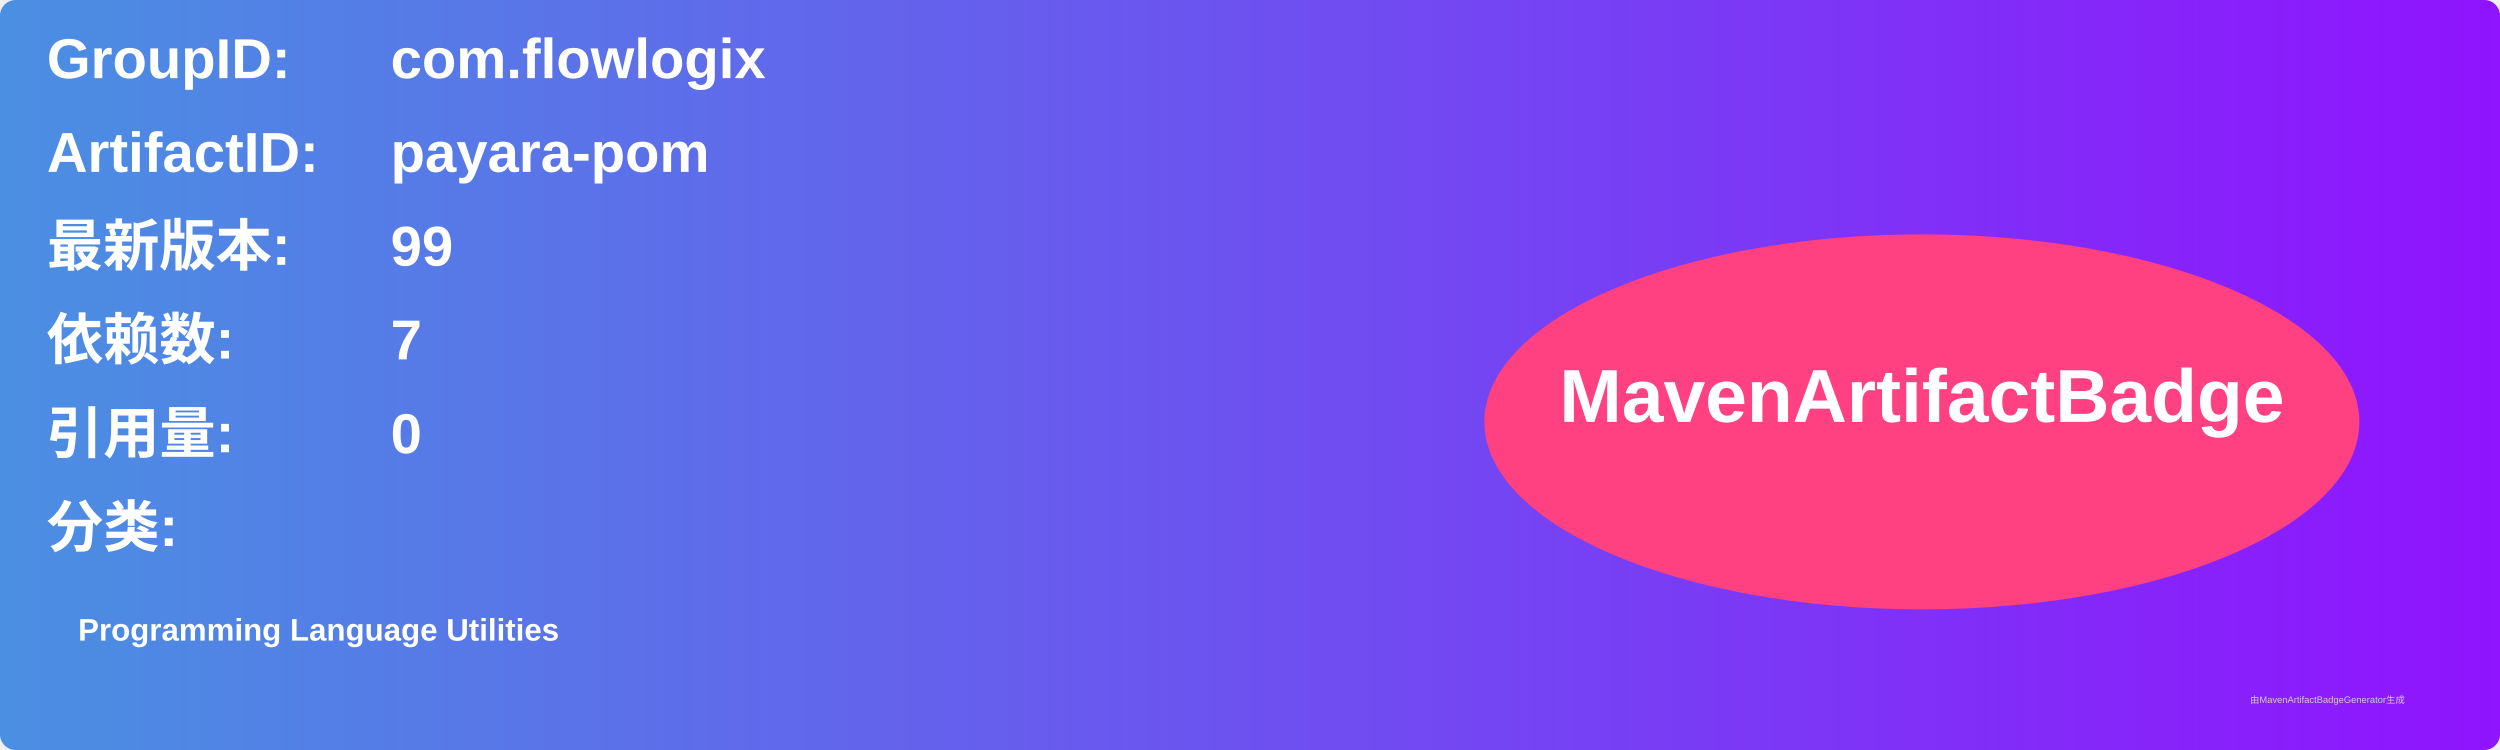
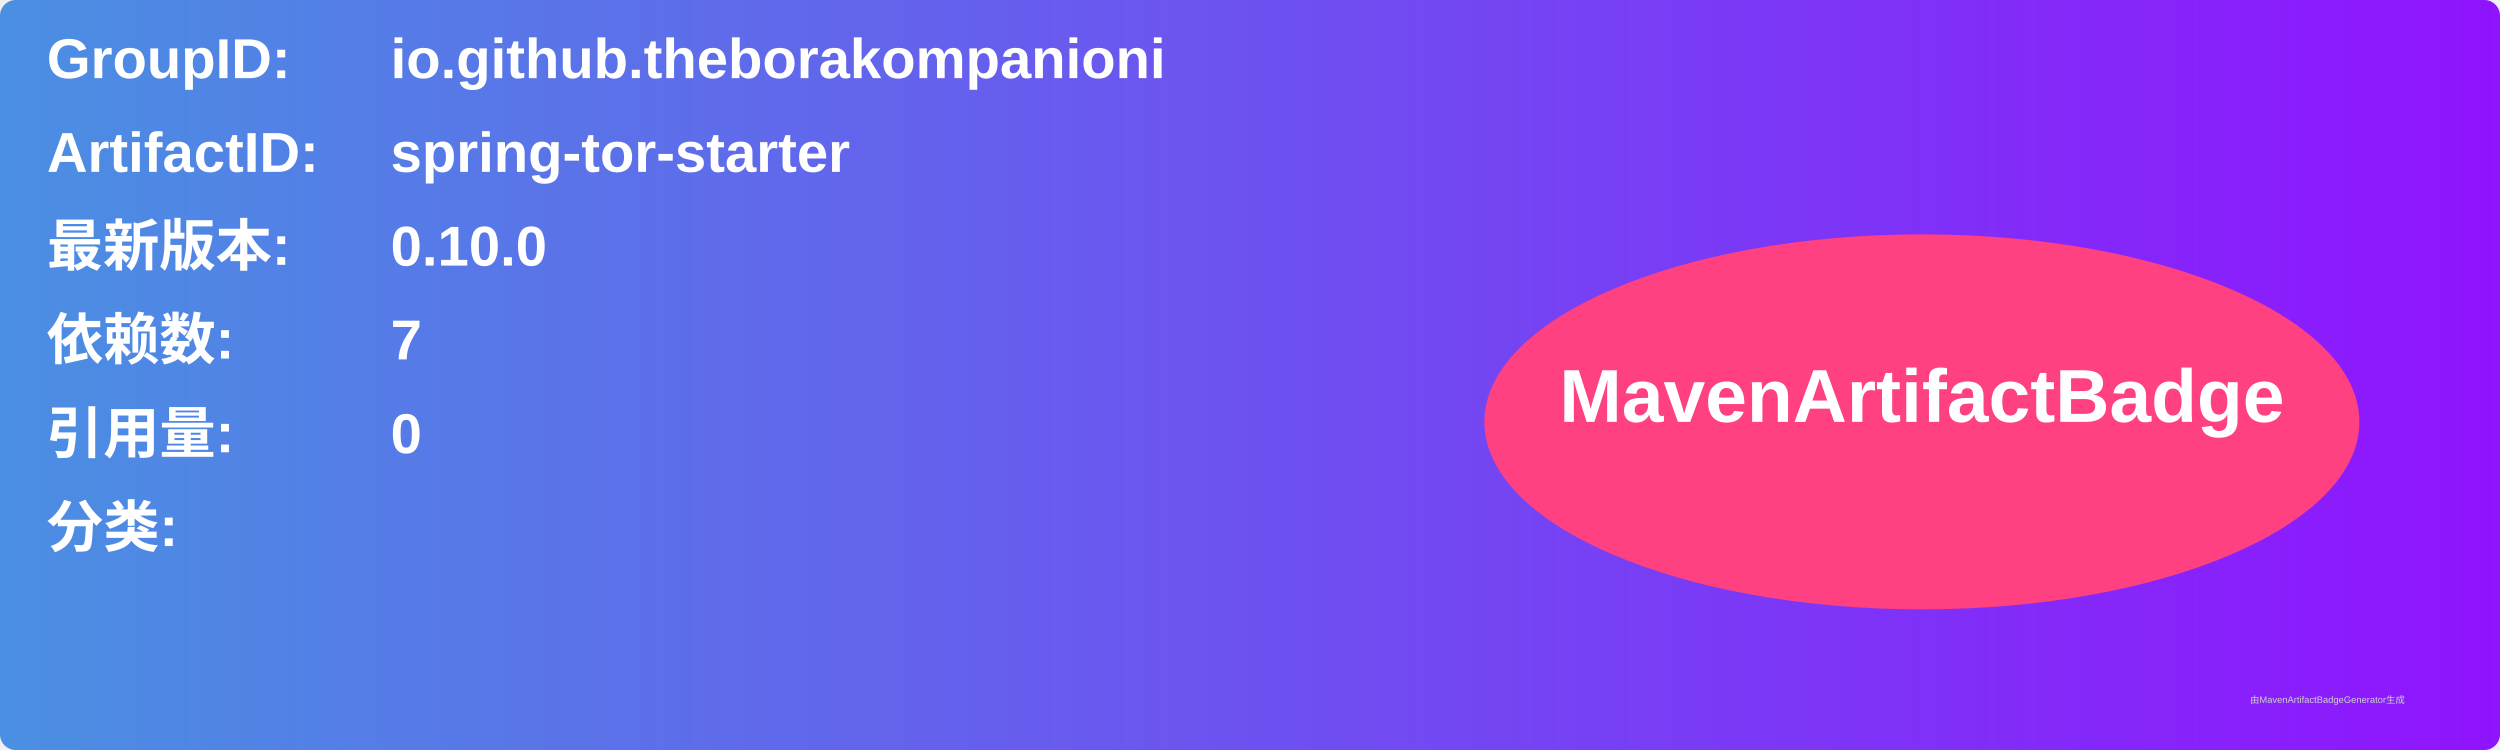
<svg xmlns="http://www.w3.org/2000/svg" width="800" height="240" viewBox="0 0 800 240">
  <linearGradient id="grad" x1="0%" y1="0%" x2="100%" y2="0%">
    <stop offset="0%" stop-color="#4a90e2" />
    <stop offset="100%" stop-color="#9013fe" />
  </linearGradient>
  <rect width="100%" height="100%" rx="5" ry="5" fill="url(#grad)" />
  <g transform="translate(15, 15)">
    <text x="0" y="10" font-family="Arial" font-size="18" fill="white" font-weight="bold" width="260">GroupID:</text>
-     <text x="110" y="10" font-family="Arial" font-size="18" fill="white" font-weight="bold" width="460">com.flowlogix</text>
+     <text x="110" y="10" font-family="Arial" font-size="18" fill="white" font-weight="bold" width="460">io.github.theborakompanioni</text>
    <text x="0" y="40" font-family="Arial" font-size="18" fill="white" font-weight="bold" width="260">ArtifactID:</text>
-     <text x="110" y="40" font-family="Arial" font-size="18" fill="white" font-weight="bold" width="460">payara-pom</text>
+     <text x="110" y="40" font-family="Arial" font-size="18" fill="white" font-weight="bold" width="460">spring-tor-starter</text>
    <text x="0" y="70" font-family="Arial" font-size="18" fill="white" font-weight="bold">最新版本:</text>
    <text x="110" y="70" font-family="Arial" font-size="18" fill="white" font-weight="bold">
-       <tspan font-weight="bold">99</tspan>
+       <tspan font-weight="bold">0.10.0</tspan>
    </text>
    <text x="0" y="100" font-family="Arial" font-size="18" fill="white" font-weight="bold">依赖数: </text>
    <text x="110" y="100" font-family="Arial" font-size="18" fill="white">
      <tspan font-weight="bold">7</tspan>
    </text>
    <text x="0" y="130" font-family="Arial" font-size="18" fill="white" font-weight="bold">引用量: </text>
    <text x="110" y="130" font-family="Arial" font-size="18" fill="white">
      <tspan font-weight="bold">0</tspan>
    </text>
    <text x="0" y="160" font-family="Arial" font-size="18" fill="white" font-weight="bold">分类:</text>
    <text x="10" y="190" font-family="Arial" font-size="10" fill="white">
-       <tspan font-weight="bold">Programming Language Utilities</tspan>
+       <tspan font-weight="bold" />
    </text>
    <ellipse cx="600" cy="120" rx="140" ry="60" fill="#ff4081" />
    <text x="600" y="120" text-anchor="middle" font-family="Arial" font-size="24" fill="white" font-weight="bold">MavenArtifactBadge</text>
  </g>
  <text x="720" y="225" font-family="Arial" font-size="3" fill="#d0d0d0">由MavenArtifactBadgeGenerator生成</text>
</svg>
